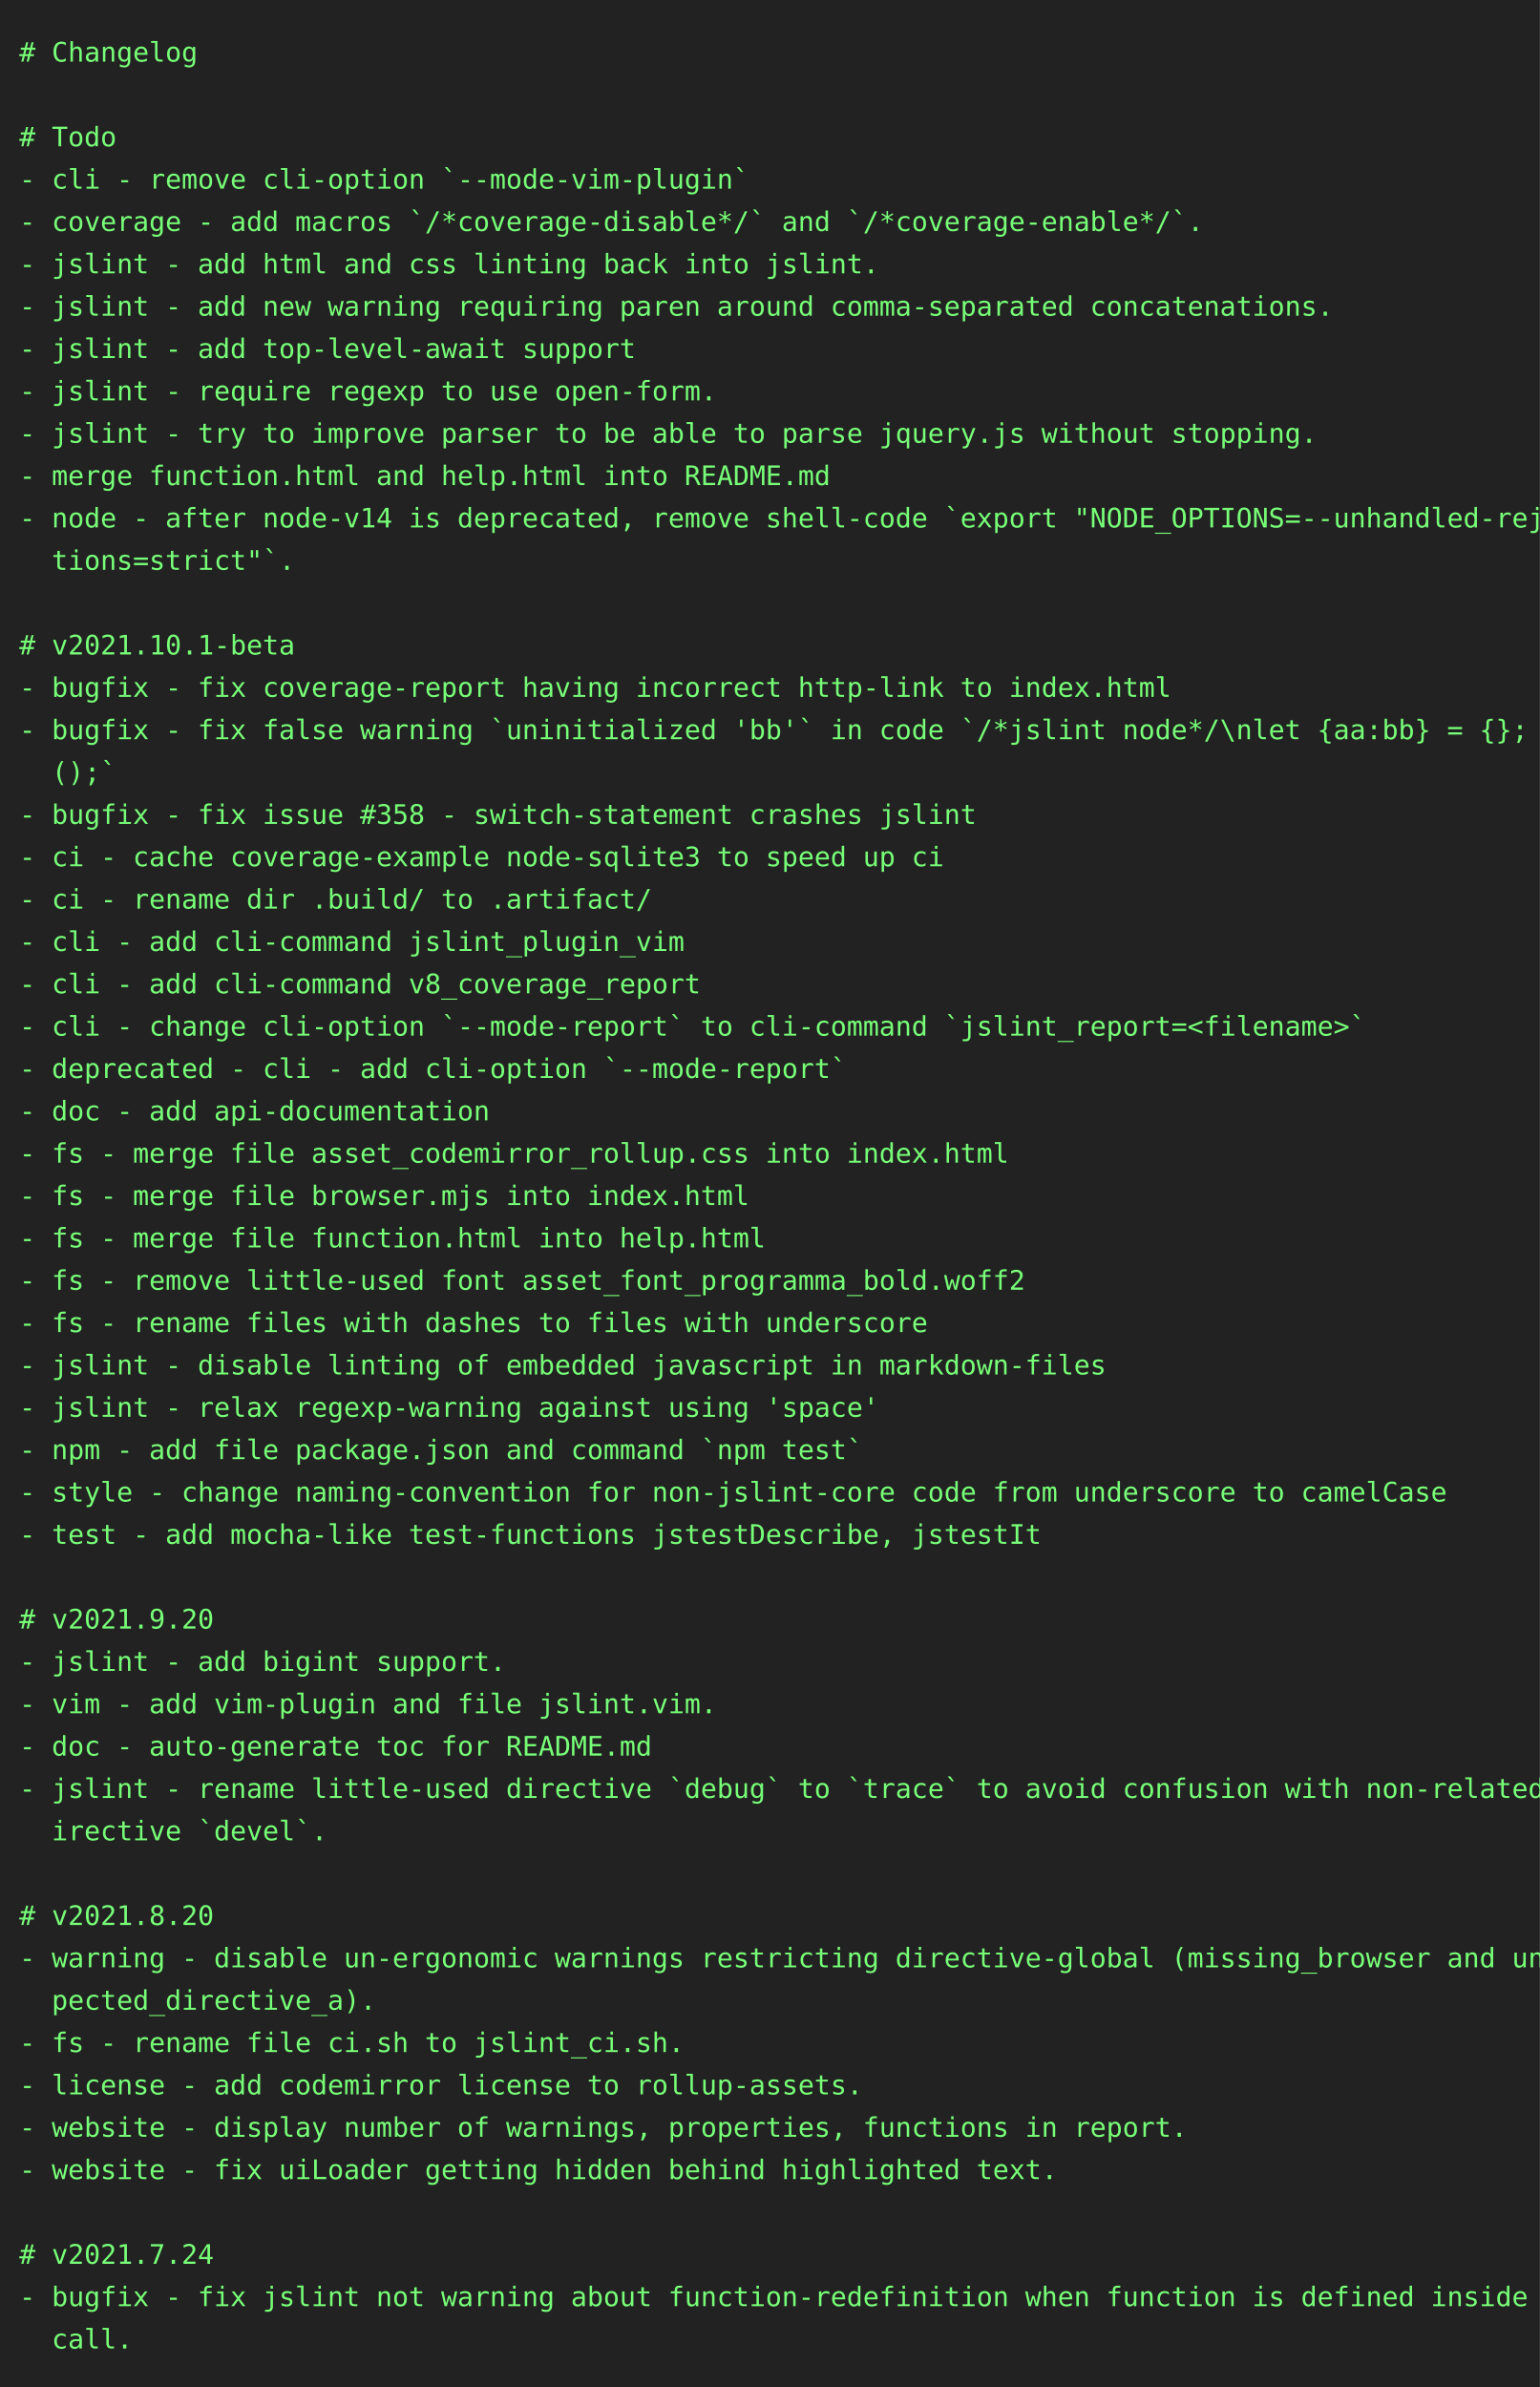
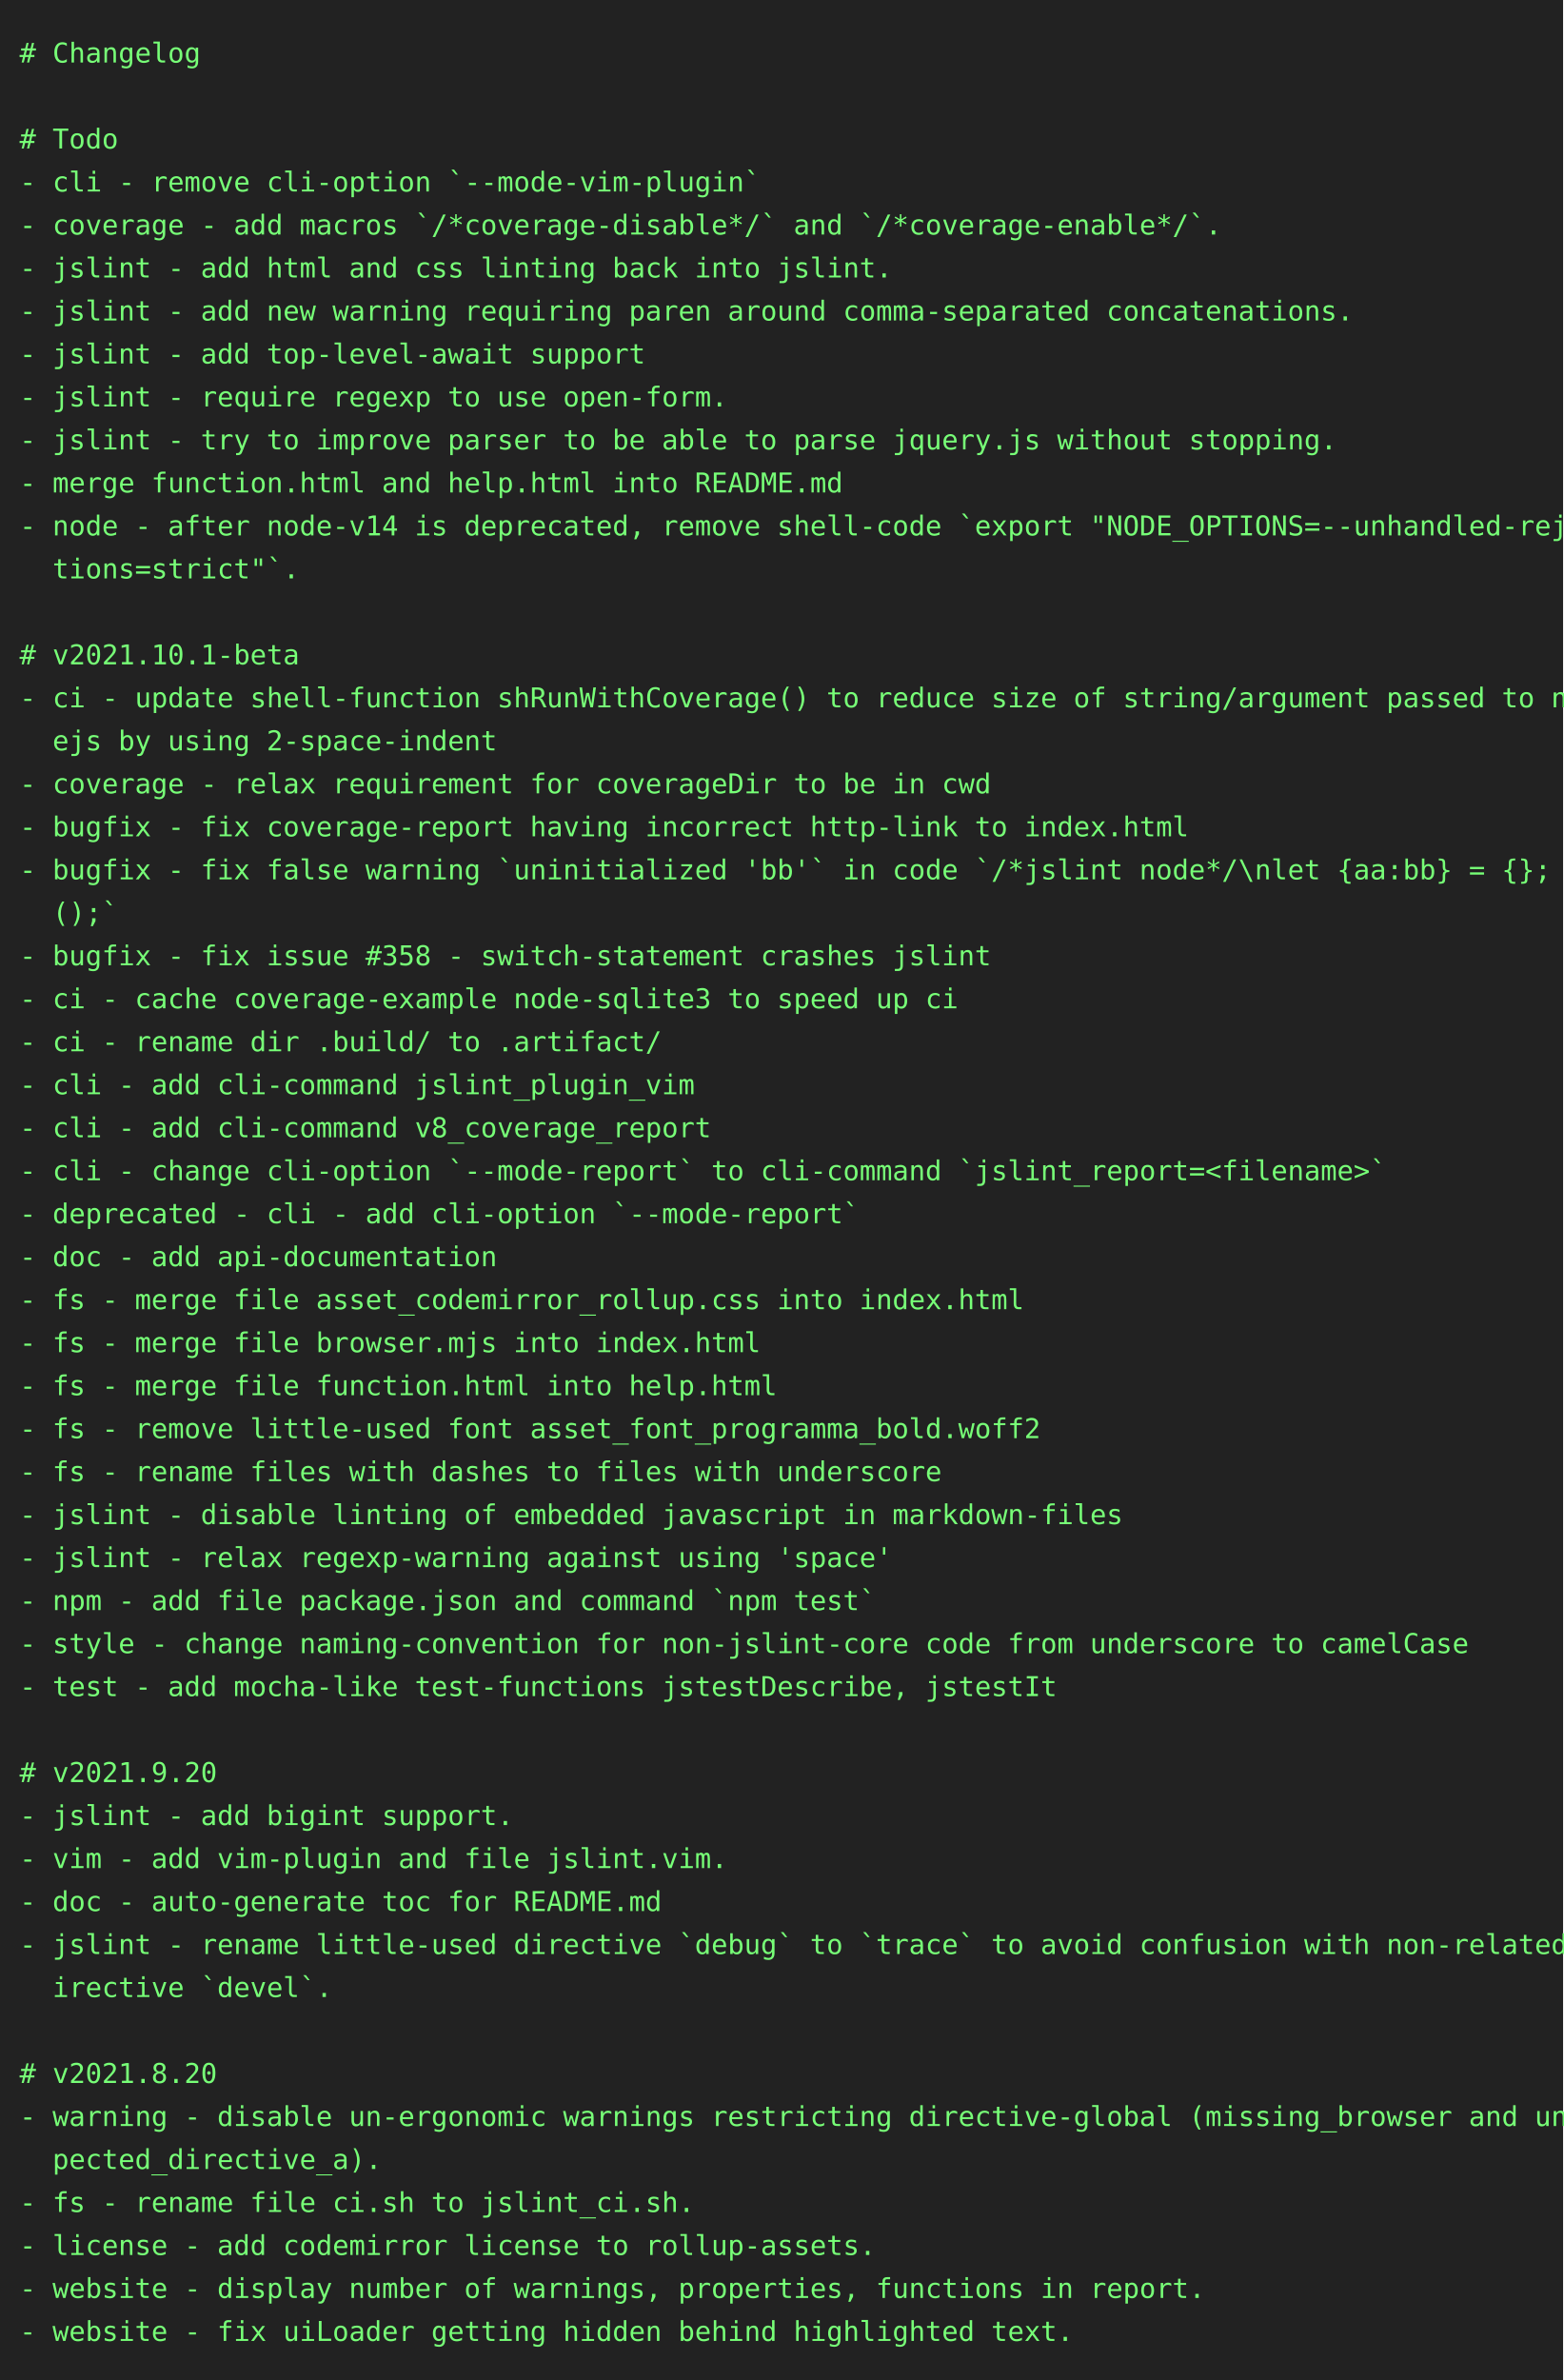
- <svg xmlns="http://www.w3.org/2000/svg" height="1240" width="800">
-   <rect height="1240" fill="#222" width="800" />
+ <svg xmlns="http://www.w3.org/2000/svg" height="1218" width="800">
+   <rect height="1218" fill="#222" width="800" />
  <text fill="#7f7" font-family="consolas, menlo, monospace" font-size="14" xml:space="preserve">
    <tspan lengthAdjust="spacingAndGlyphs" textLength="768" x="10" y="32"># Changelog                                                                                      </tspan>
    <tspan lengthAdjust="spacingAndGlyphs" textLength="768" x="10" y="54">                                                                                                 </tspan>
    <tspan lengthAdjust="spacingAndGlyphs" textLength="768" x="10" y="76"># Todo                                                                                           </tspan>
    <tspan lengthAdjust="spacingAndGlyphs" textLength="768" x="10" y="98">- cli - remove cli-option `--mode-vim-plugin`                                                    </tspan>
    <tspan lengthAdjust="spacingAndGlyphs" textLength="768" x="10" y="120">- coverage - add macros `/*coverage-disable*/` and `/*coverage-enable*/`.                        </tspan>
    <tspan lengthAdjust="spacingAndGlyphs" textLength="768" x="10" y="142">- jslint - add html and css linting back into jslint.                                            </tspan>
    <tspan lengthAdjust="spacingAndGlyphs" textLength="768" x="10" y="164">- jslint - add new warning requiring paren around comma-separated concatenations.                </tspan>
    <tspan lengthAdjust="spacingAndGlyphs" textLength="768" x="10" y="186">- jslint - add top-level-await support                                                           </tspan>
    <tspan lengthAdjust="spacingAndGlyphs" textLength="768" x="10" y="208">- jslint - require regexp to use open-form.                                                      </tspan>
    <tspan lengthAdjust="spacingAndGlyphs" textLength="768" x="10" y="230">- jslint - try to improve parser to be able to parse jquery.js without stopping.                 </tspan>
    <tspan lengthAdjust="spacingAndGlyphs" textLength="768" x="10" y="252">- merge function.html and help.html into README.md                                               </tspan>
    <tspan lengthAdjust="spacingAndGlyphs" textLength="768" x="10" y="274">- node - after node-v14 is deprecated, remove shell-code `export "NODE_OPTIONS=--unhandled-rejec\</tspan>
    <tspan lengthAdjust="spacingAndGlyphs" textLength="768" x="10" y="296">  tions=strict"`.                                                                                </tspan>
    <tspan lengthAdjust="spacingAndGlyphs" textLength="768" x="10" y="318">                                                                                                 </tspan>
    <tspan lengthAdjust="spacingAndGlyphs" textLength="768" x="10" y="340"># v2021.10.1-beta                                                                                </tspan>
-     <tspan lengthAdjust="spacingAndGlyphs" textLength="768" x="10" y="362">- bugfix - fix coverage-report having incorrect http-link to index.html                          </tspan>
-     <tspan lengthAdjust="spacingAndGlyphs" textLength="768" x="10" y="384">- bugfix - fix false warning `uninitialized 'bb'` in code `/*jslint node*/\nlet {aa:bb} = {}; bb\</tspan>
-     <tspan lengthAdjust="spacingAndGlyphs" textLength="768" x="10" y="406">  ();`                                                                                           </tspan>
-     <tspan lengthAdjust="spacingAndGlyphs" textLength="768" x="10" y="428">- bugfix - fix issue #358 - switch-statement crashes jslint                                      </tspan>
-     <tspan lengthAdjust="spacingAndGlyphs" textLength="768" x="10" y="450">- ci - cache coverage-example node-sqlite3 to speed up ci                                        </tspan>
-     <tspan lengthAdjust="spacingAndGlyphs" textLength="768" x="10" y="472">- ci - rename dir .build/ to .artifact/                                                          </tspan>
-     <tspan lengthAdjust="spacingAndGlyphs" textLength="768" x="10" y="494">- cli - add cli-command jslint_plugin_vim                                                        </tspan>
-     <tspan lengthAdjust="spacingAndGlyphs" textLength="768" x="10" y="516">- cli - add cli-command v8_coverage_report                                                       </tspan>
-     <tspan lengthAdjust="spacingAndGlyphs" textLength="768" x="10" y="538">- cli - change cli-option `--mode-report` to cli-command `jslint_report=&lt;filename&gt;`              </tspan>
-     <tspan lengthAdjust="spacingAndGlyphs" textLength="768" x="10" y="560">- deprecated - cli - add cli-option `--mode-report`                                              </tspan>
-     <tspan lengthAdjust="spacingAndGlyphs" textLength="768" x="10" y="582">- doc - add api-documentation                                                                    </tspan>
-     <tspan lengthAdjust="spacingAndGlyphs" textLength="768" x="10" y="604">- fs - merge file asset_codemirror_rollup.css into index.html                                    </tspan>
-     <tspan lengthAdjust="spacingAndGlyphs" textLength="768" x="10" y="626">- fs - merge file browser.mjs into index.html                                                    </tspan>
-     <tspan lengthAdjust="spacingAndGlyphs" textLength="768" x="10" y="648">- fs - merge file function.html into help.html                                                   </tspan>
-     <tspan lengthAdjust="spacingAndGlyphs" textLength="768" x="10" y="670">- fs - remove little-used font asset_font_programma_bold.woff2                                   </tspan>
-     <tspan lengthAdjust="spacingAndGlyphs" textLength="768" x="10" y="692">- fs - rename files with dashes to files with underscore                                         </tspan>
-     <tspan lengthAdjust="spacingAndGlyphs" textLength="768" x="10" y="714">- jslint - disable linting of embedded javascript in markdown-files                              </tspan>
-     <tspan lengthAdjust="spacingAndGlyphs" textLength="768" x="10" y="736">- jslint - relax regexp-warning against using 'space'                                            </tspan>
-     <tspan lengthAdjust="spacingAndGlyphs" textLength="768" x="10" y="758">- npm - add file package.json and command `npm test`                                             </tspan>
-     <tspan lengthAdjust="spacingAndGlyphs" textLength="768" x="10" y="780">- style - change naming-convention for non-jslint-core code from underscore to camelCase         </tspan>
-     <tspan lengthAdjust="spacingAndGlyphs" textLength="768" x="10" y="802">- test - add mocha-like test-functions jstestDescribe, jstestIt                                  </tspan>
-     <tspan lengthAdjust="spacingAndGlyphs" textLength="768" x="10" y="824">                                                                                                 </tspan>
-     <tspan lengthAdjust="spacingAndGlyphs" textLength="768" x="10" y="846"># v2021.9.20                                                                                     </tspan>
-     <tspan lengthAdjust="spacingAndGlyphs" textLength="768" x="10" y="868">- jslint - add bigint support.                                                                   </tspan>
-     <tspan lengthAdjust="spacingAndGlyphs" textLength="768" x="10" y="890">- vim - add vim-plugin and file jslint.vim.                                                      </tspan>
-     <tspan lengthAdjust="spacingAndGlyphs" textLength="768" x="10" y="912">- doc - auto-generate toc for README.md                                                          </tspan>
-     <tspan lengthAdjust="spacingAndGlyphs" textLength="768" x="10" y="934">- jslint - rename little-used directive `debug` to `trace` to avoid confusion with non-related d\</tspan>
-     <tspan lengthAdjust="spacingAndGlyphs" textLength="768" x="10" y="956">  irective `devel`.                                                                              </tspan>
-     <tspan lengthAdjust="spacingAndGlyphs" textLength="768" x="10" y="978">                                                                                                 </tspan>
-     <tspan lengthAdjust="spacingAndGlyphs" textLength="768" x="10" y="1000"># v2021.8.20                                                                                     </tspan>
-     <tspan lengthAdjust="spacingAndGlyphs" textLength="768" x="10" y="1022">- warning - disable un-ergonomic warnings restricting directive-global (missing_browser and unex\</tspan>
-     <tspan lengthAdjust="spacingAndGlyphs" textLength="768" x="10" y="1044">  pected_directive_a).                                                                           </tspan>
-     <tspan lengthAdjust="spacingAndGlyphs" textLength="768" x="10" y="1066">- fs - rename file ci.sh to jslint_ci.sh.                                                        </tspan>
-     <tspan lengthAdjust="spacingAndGlyphs" textLength="768" x="10" y="1088">- license - add codemirror license to rollup-assets.                                             </tspan>
-     <tspan lengthAdjust="spacingAndGlyphs" textLength="768" x="10" y="1110">- website - display number of warnings, properties, functions in report.                         </tspan>
-     <tspan lengthAdjust="spacingAndGlyphs" textLength="768" x="10" y="1132">- website - fix uiLoader getting hidden behind highlighted text.                                 </tspan>
-     <tspan lengthAdjust="spacingAndGlyphs" textLength="768" x="10" y="1154">                                                                                                 </tspan>
-     <tspan lengthAdjust="spacingAndGlyphs" textLength="768" x="10" y="1176"># v2021.7.24                                                                                     </tspan>
-     <tspan lengthAdjust="spacingAndGlyphs" textLength="768" x="10" y="1198">- bugfix - fix jslint not warning about function-redefinition when function is defined inside a \</tspan>
-     <tspan lengthAdjust="spacingAndGlyphs" textLength="768" x="10" y="1220">  call.                                                                                          </tspan>
+     <tspan lengthAdjust="spacingAndGlyphs" textLength="768" x="10" y="362">- ci - update shell-function shRunWithCoverage() to reduce size of string/argument passed to nod\</tspan>
+     <tspan lengthAdjust="spacingAndGlyphs" textLength="768" x="10" y="384">  ejs by using 2-space-indent                                                                    </tspan>
+     <tspan lengthAdjust="spacingAndGlyphs" textLength="768" x="10" y="406">- coverage - relax requirement for coverageDir to be in cwd                                      </tspan>
+     <tspan lengthAdjust="spacingAndGlyphs" textLength="768" x="10" y="428">- bugfix - fix coverage-report having incorrect http-link to index.html                          </tspan>
+     <tspan lengthAdjust="spacingAndGlyphs" textLength="768" x="10" y="450">- bugfix - fix false warning `uninitialized 'bb'` in code `/*jslint node*/\nlet {aa:bb} = {}; bb\</tspan>
+     <tspan lengthAdjust="spacingAndGlyphs" textLength="768" x="10" y="472">  ();`                                                                                           </tspan>
+     <tspan lengthAdjust="spacingAndGlyphs" textLength="768" x="10" y="494">- bugfix - fix issue #358 - switch-statement crashes jslint                                      </tspan>
+     <tspan lengthAdjust="spacingAndGlyphs" textLength="768" x="10" y="516">- ci - cache coverage-example node-sqlite3 to speed up ci                                        </tspan>
+     <tspan lengthAdjust="spacingAndGlyphs" textLength="768" x="10" y="538">- ci - rename dir .build/ to .artifact/                                                          </tspan>
+     <tspan lengthAdjust="spacingAndGlyphs" textLength="768" x="10" y="560">- cli - add cli-command jslint_plugin_vim                                                        </tspan>
+     <tspan lengthAdjust="spacingAndGlyphs" textLength="768" x="10" y="582">- cli - add cli-command v8_coverage_report                                                       </tspan>
+     <tspan lengthAdjust="spacingAndGlyphs" textLength="768" x="10" y="604">- cli - change cli-option `--mode-report` to cli-command `jslint_report=&lt;filename&gt;`              </tspan>
+     <tspan lengthAdjust="spacingAndGlyphs" textLength="768" x="10" y="626">- deprecated - cli - add cli-option `--mode-report`                                              </tspan>
+     <tspan lengthAdjust="spacingAndGlyphs" textLength="768" x="10" y="648">- doc - add api-documentation                                                                    </tspan>
+     <tspan lengthAdjust="spacingAndGlyphs" textLength="768" x="10" y="670">- fs - merge file asset_codemirror_rollup.css into index.html                                    </tspan>
+     <tspan lengthAdjust="spacingAndGlyphs" textLength="768" x="10" y="692">- fs - merge file browser.mjs into index.html                                                    </tspan>
+     <tspan lengthAdjust="spacingAndGlyphs" textLength="768" x="10" y="714">- fs - merge file function.html into help.html                                                   </tspan>
+     <tspan lengthAdjust="spacingAndGlyphs" textLength="768" x="10" y="736">- fs - remove little-used font asset_font_programma_bold.woff2                                   </tspan>
+     <tspan lengthAdjust="spacingAndGlyphs" textLength="768" x="10" y="758">- fs - rename files with dashes to files with underscore                                         </tspan>
+     <tspan lengthAdjust="spacingAndGlyphs" textLength="768" x="10" y="780">- jslint - disable linting of embedded javascript in markdown-files                              </tspan>
+     <tspan lengthAdjust="spacingAndGlyphs" textLength="768" x="10" y="802">- jslint - relax regexp-warning against using 'space'                                            </tspan>
+     <tspan lengthAdjust="spacingAndGlyphs" textLength="768" x="10" y="824">- npm - add file package.json and command `npm test`                                             </tspan>
+     <tspan lengthAdjust="spacingAndGlyphs" textLength="768" x="10" y="846">- style - change naming-convention for non-jslint-core code from underscore to camelCase         </tspan>
+     <tspan lengthAdjust="spacingAndGlyphs" textLength="768" x="10" y="868">- test - add mocha-like test-functions jstestDescribe, jstestIt                                  </tspan>
+     <tspan lengthAdjust="spacingAndGlyphs" textLength="768" x="10" y="890">                                                                                                 </tspan>
+     <tspan lengthAdjust="spacingAndGlyphs" textLength="768" x="10" y="912"># v2021.9.20                                                                                     </tspan>
+     <tspan lengthAdjust="spacingAndGlyphs" textLength="768" x="10" y="934">- jslint - add bigint support.                                                                   </tspan>
+     <tspan lengthAdjust="spacingAndGlyphs" textLength="768" x="10" y="956">- vim - add vim-plugin and file jslint.vim.                                                      </tspan>
+     <tspan lengthAdjust="spacingAndGlyphs" textLength="768" x="10" y="978">- doc - auto-generate toc for README.md                                                          </tspan>
+     <tspan lengthAdjust="spacingAndGlyphs" textLength="768" x="10" y="1000">- jslint - rename little-used directive `debug` to `trace` to avoid confusion with non-related d\</tspan>
+     <tspan lengthAdjust="spacingAndGlyphs" textLength="768" x="10" y="1022">  irective `devel`.                                                                              </tspan>
+     <tspan lengthAdjust="spacingAndGlyphs" textLength="768" x="10" y="1044">                                                                                                 </tspan>
+     <tspan lengthAdjust="spacingAndGlyphs" textLength="768" x="10" y="1066"># v2021.8.20                                                                                     </tspan>
+     <tspan lengthAdjust="spacingAndGlyphs" textLength="768" x="10" y="1088">- warning - disable un-ergonomic warnings restricting directive-global (missing_browser and unex\</tspan>
+     <tspan lengthAdjust="spacingAndGlyphs" textLength="768" x="10" y="1110">  pected_directive_a).                                                                           </tspan>
+     <tspan lengthAdjust="spacingAndGlyphs" textLength="768" x="10" y="1132">- fs - rename file ci.sh to jslint_ci.sh.                                                        </tspan>
+     <tspan lengthAdjust="spacingAndGlyphs" textLength="768" x="10" y="1154">- license - add codemirror license to rollup-assets.                                             </tspan>
+     <tspan lengthAdjust="spacingAndGlyphs" textLength="768" x="10" y="1176">- website - display number of warnings, properties, functions in report.                         </tspan>
+     <tspan lengthAdjust="spacingAndGlyphs" textLength="768" x="10" y="1198">- website - fix uiLoader getting hidden behind highlighted text.                                 </tspan>
  </text>
</svg>
